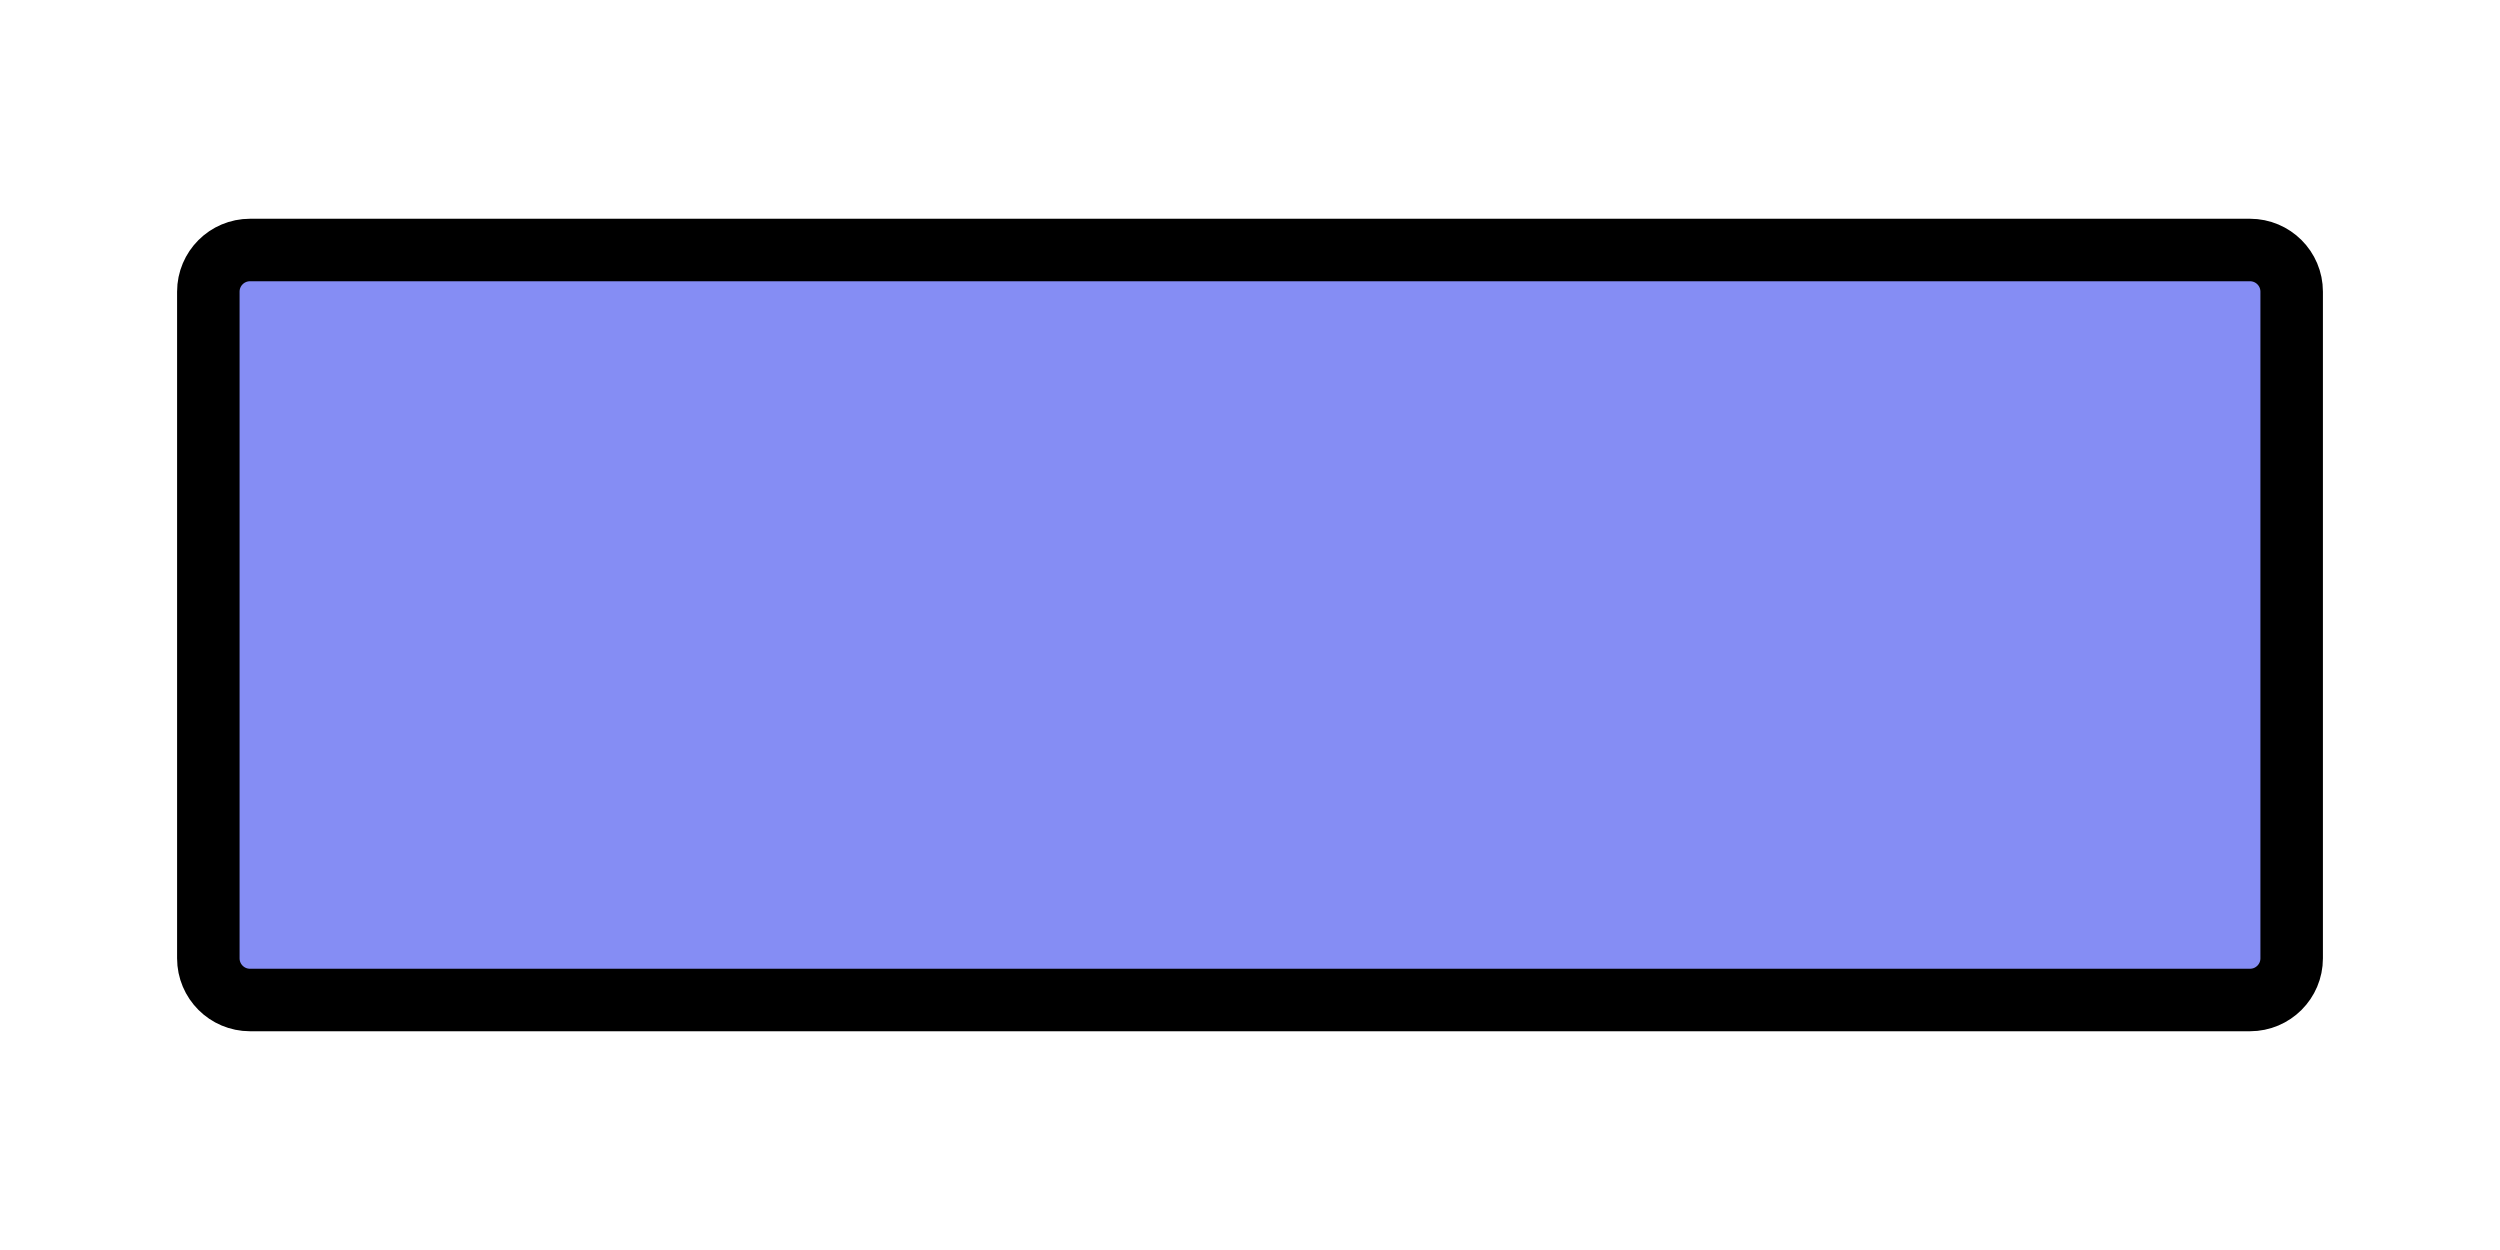
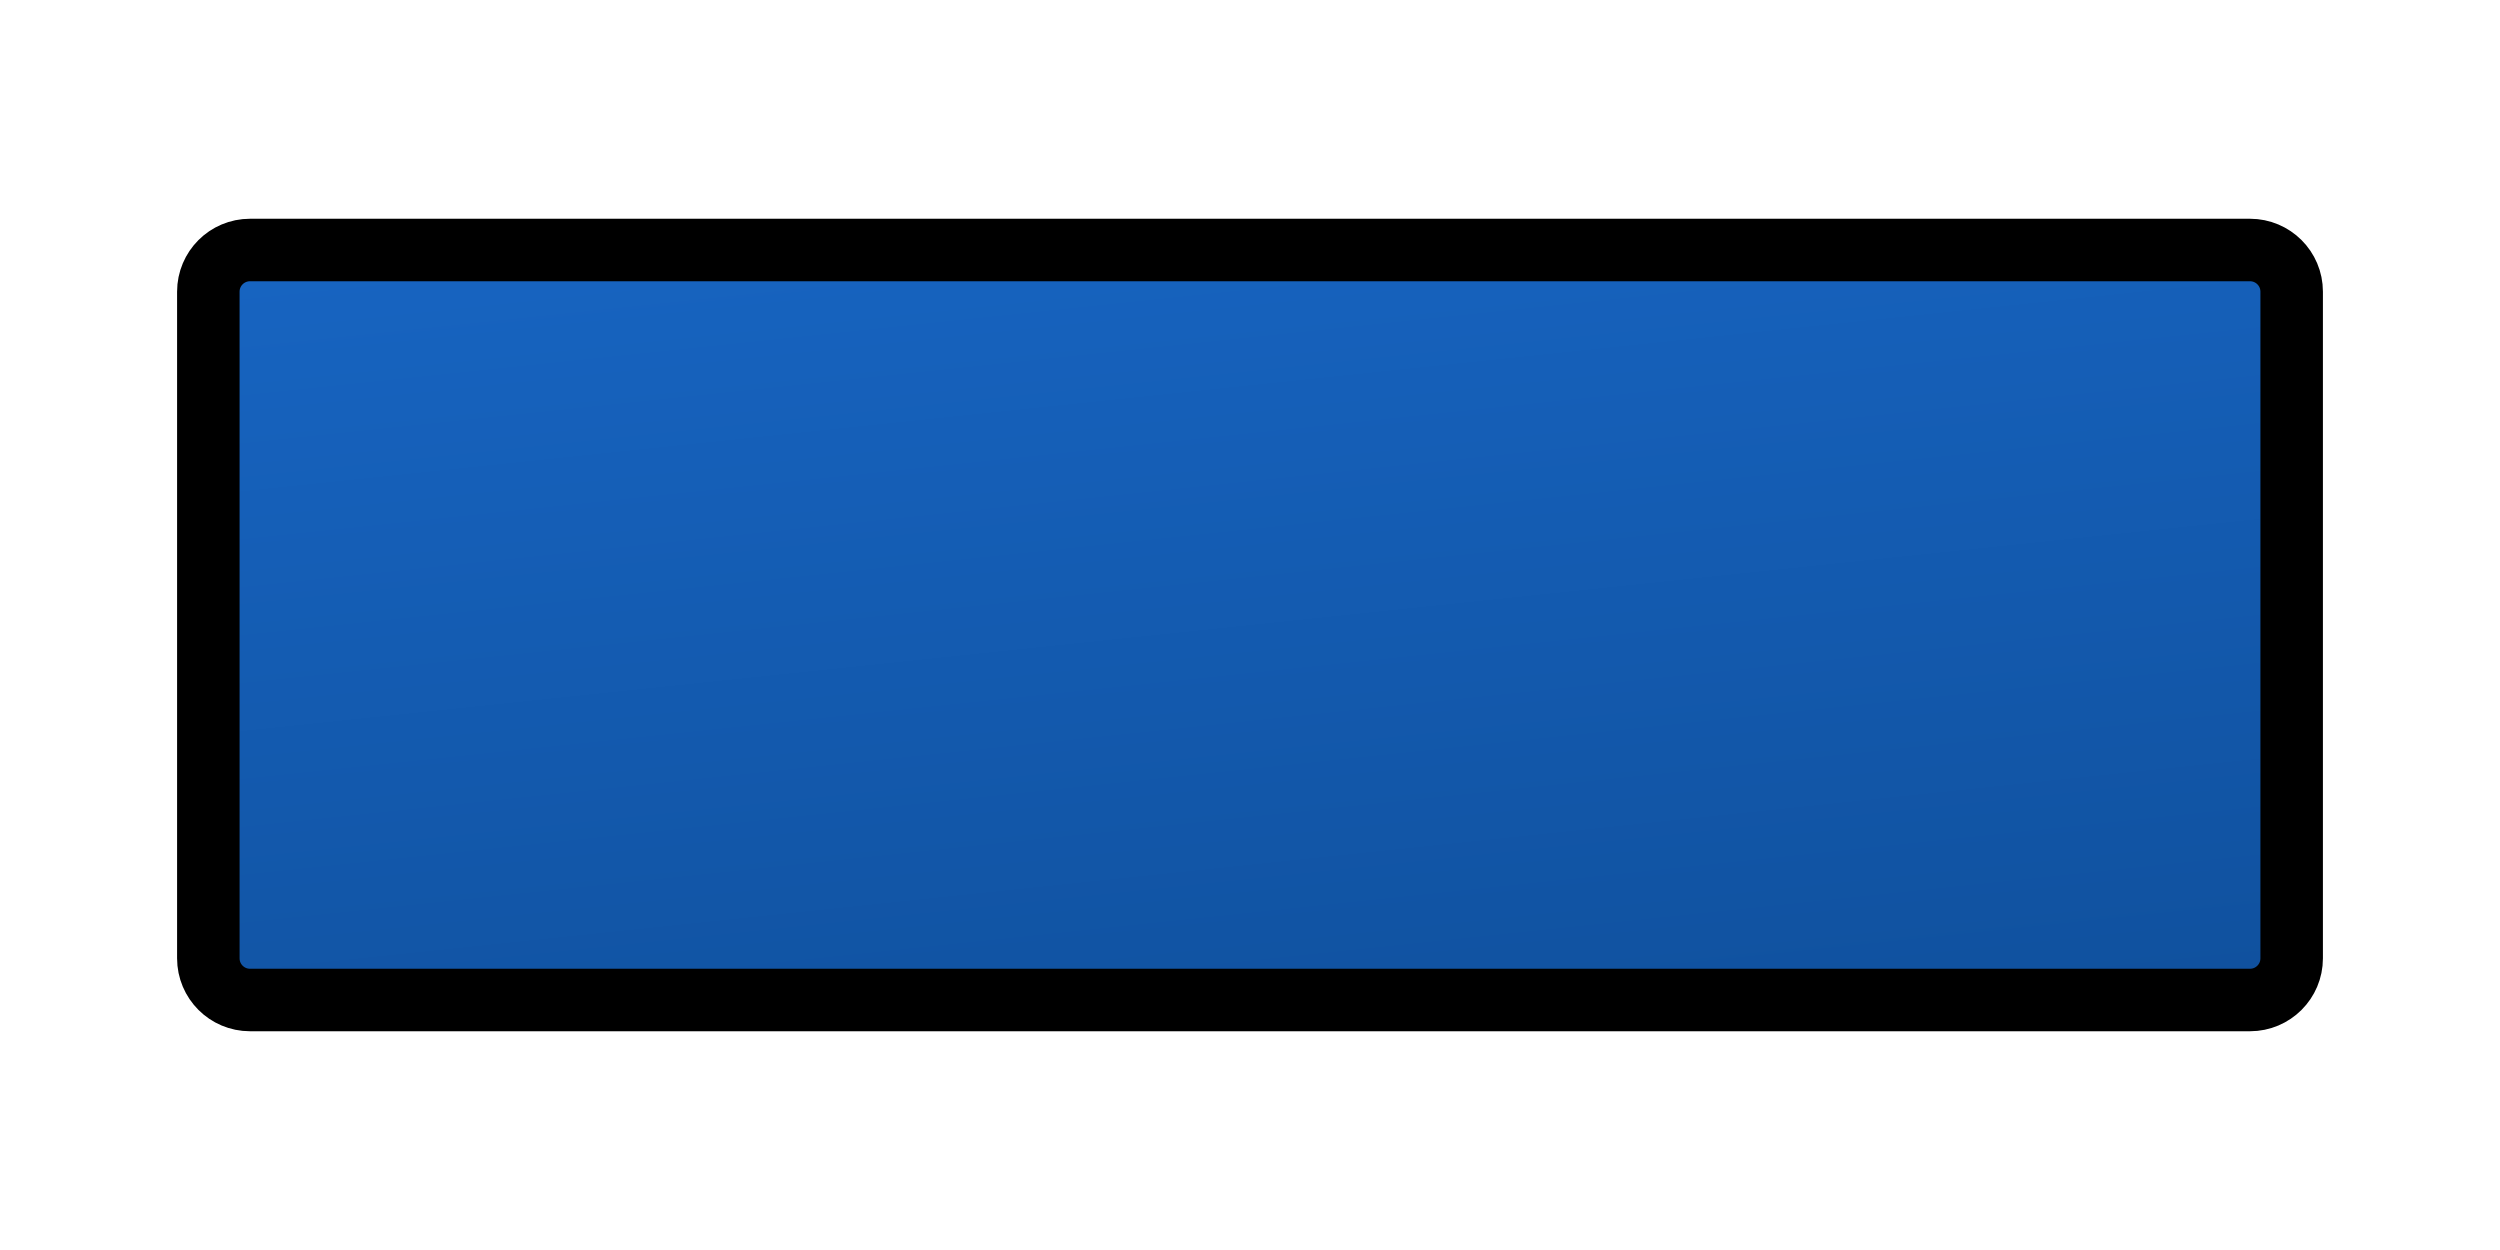
- <svg xmlns="http://www.w3.org/2000/svg" width="120" height="60" viewBox="0 0 60 30">
-   <rect x="5" y="6" width="50" height="18" rx="1" fill="#858df4" stroke="#000000" stroke-width="1.5" />
+ <svg xmlns="http://www.w3.org/2000/svg" xmlns:xlink="http://www.w3.org/1999/xlink" width="120" height="60" viewBox="0 0 60 30" version="1.1" id="svg1">
+   <defs id="defs1">
+     <linearGradient id="linearGradient2">
+       <stop style="stop-color:#1c71d8;stop-opacity:1;" offset="0" id="stop2" />
+       <stop style="stop-color:#0b4487;stop-opacity:1;" offset="1" id="stop3" />
+     </linearGradient>
+     <linearGradient xlink:href="#linearGradient2" id="linearGradient3" x1="27.308" y1="-10.609" x2="32.692" y2="40.609" gradientUnits="userSpaceOnUse" />
+   </defs>
+   <rect x="5" y="6" width="50" height="18" rx="1" fill="#858df4" stroke="#000000" stroke-width="1.5" id="rect1" style="fill:url(#linearGradient3);stroke:#000000;stroke-opacity:1;fill-opacity:1;stroke-width:1.5;stroke-dasharray:none" />
</svg>
